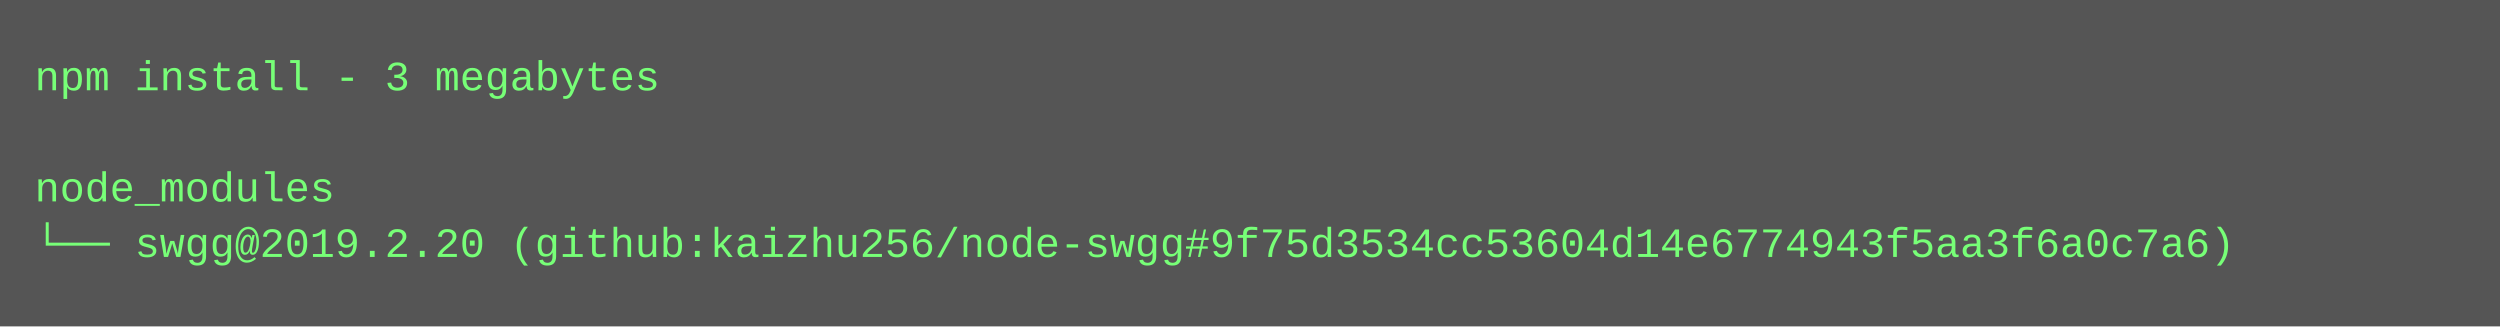
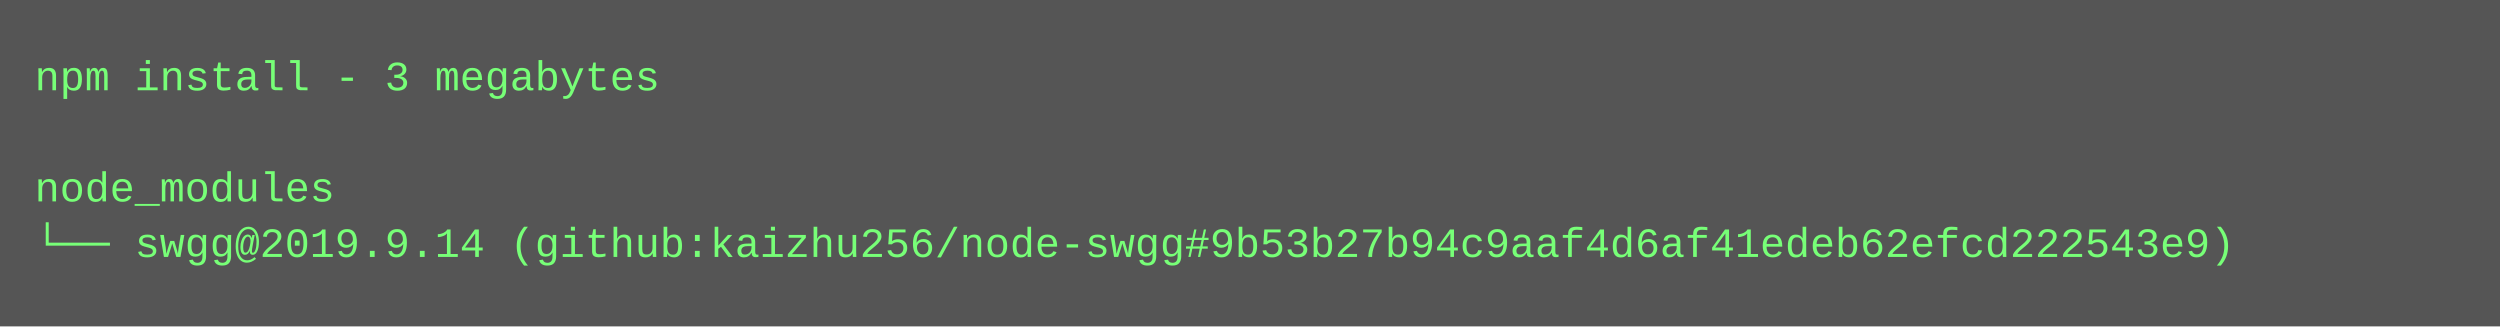
<svg xmlns="http://www.w3.org/2000/svg" height="94" width="720">
  <rect height="94" fill="#555" width="720" />
  <text fill="#7f7" font-family="Courier New" font-size="12" xml:space="preserve">
    <tspan x="10" y="26">npm install - 3 megabytes</tspan>
    <tspan x="10" y="42" />
    <tspan x="10" y="58">node_modules</tspan>
-     <tspan x="10" y="74">└── swgg@2019.2.20 (github:kaizhu256/node-swgg#9f75d3534cc53604d14e6774943f5aa3f6a0c7a6)</tspan>
+     <tspan x="10" y="74">└── swgg@2019.9.14 (github:kaizhu256/node-swgg#9b53b27b94c9aaf4d6af41edeb62efcd222543e9)</tspan>
  </text>
</svg>
